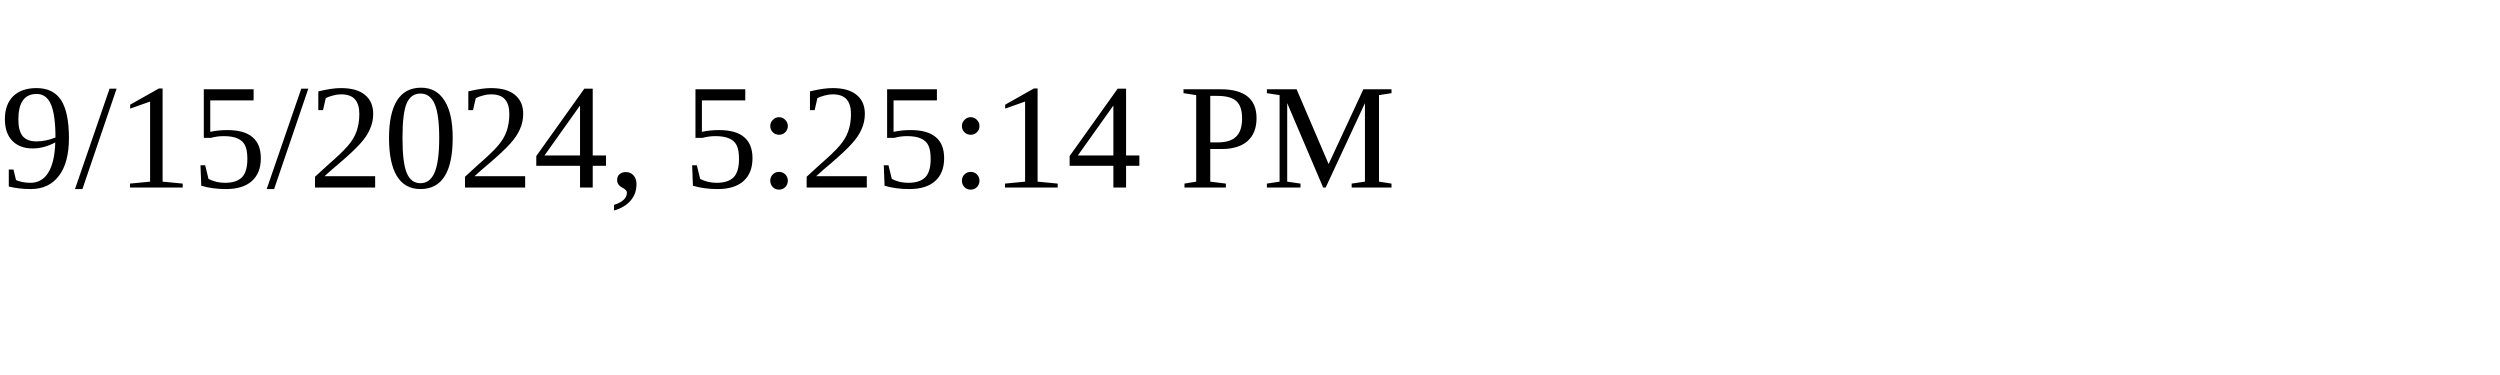
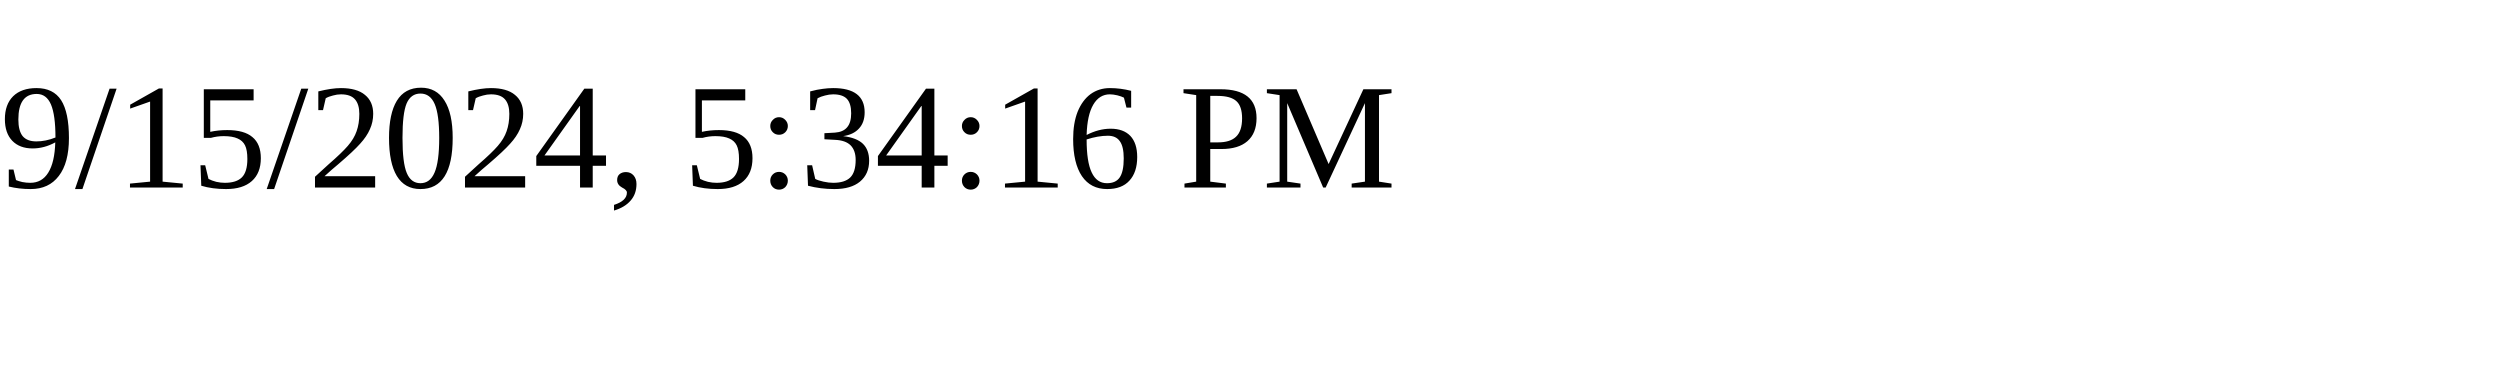
<svg xmlns="http://www.w3.org/2000/svg" height="30" width="200">
-   <text x="0" y="15">9/15/2024, 5:25:14 PM</text>
+   <text x="0" y="15">9/15/2024, 5:34:16 PM</text>
</svg>
